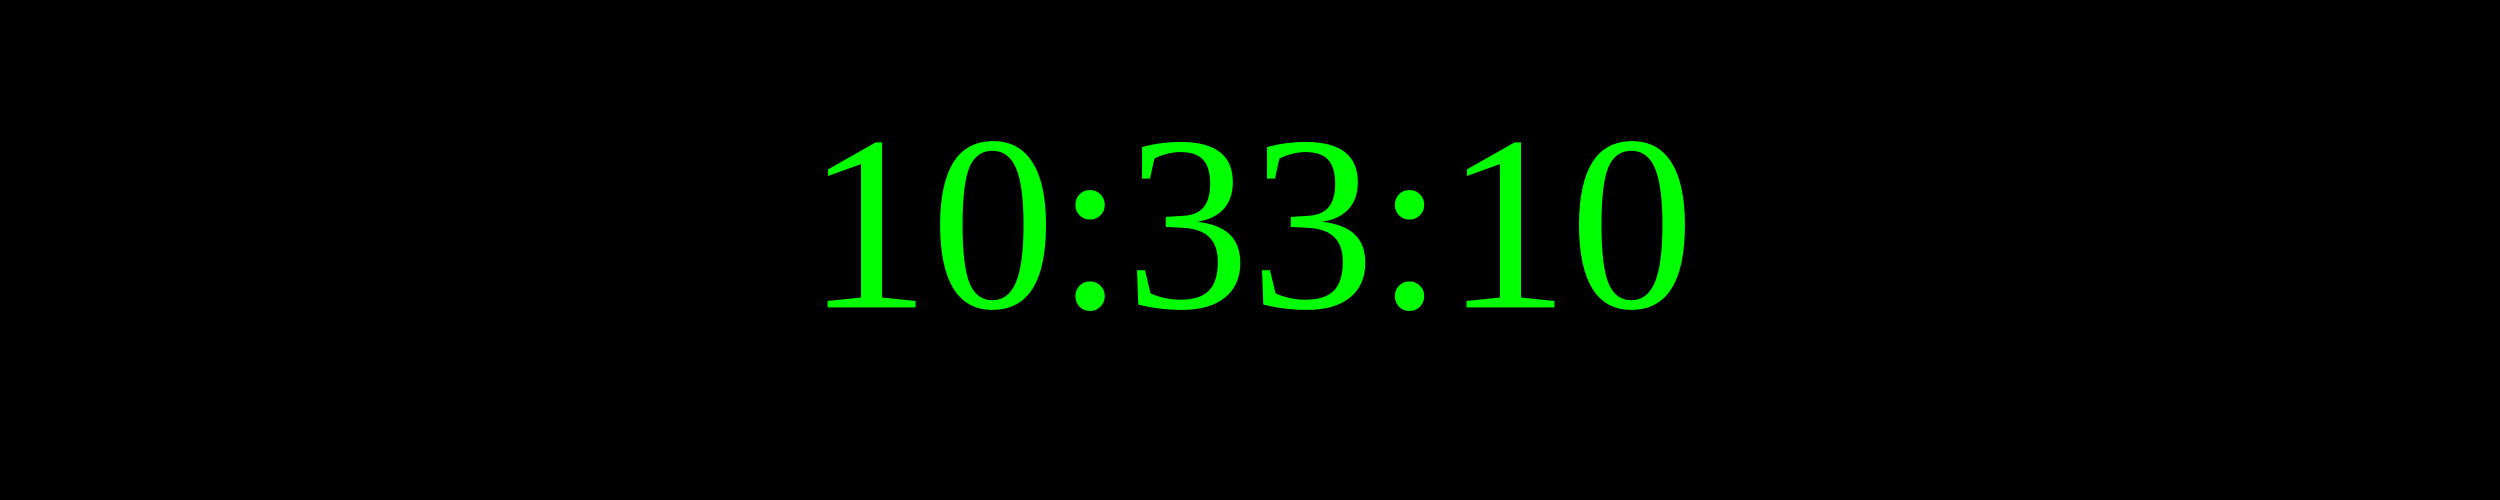
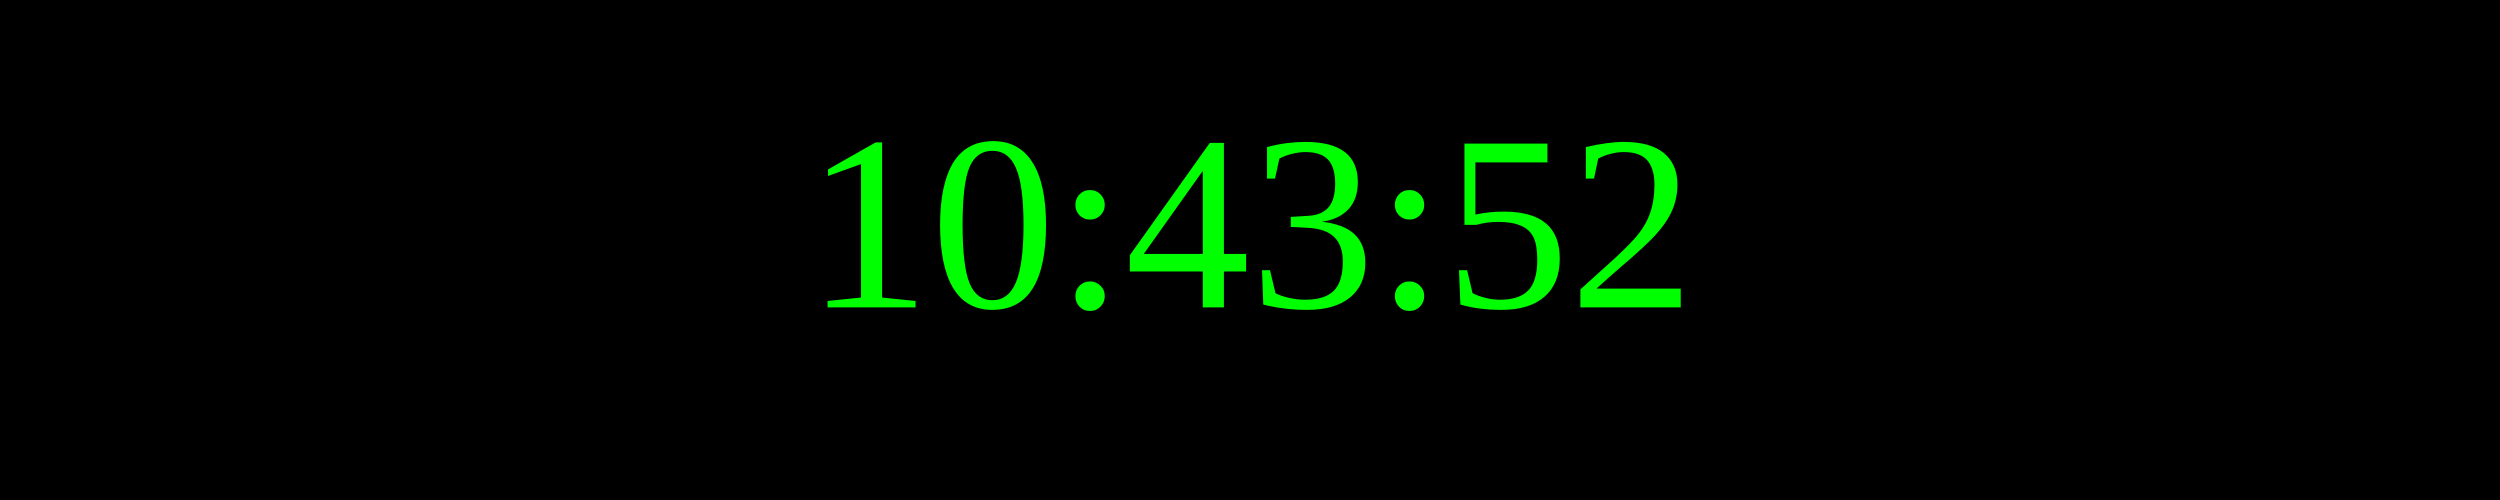
<svg xmlns="http://www.w3.org/2000/svg" width="250" height="50">
  <rect width="100%" height="100%" fill="black" />
  <text x="50%" y="50%" font-size="25" fill="lime" text-anchor="middle" dominant-baseline="middle">
- 10:33:10
+ 10:43:52
</text>
</svg>
